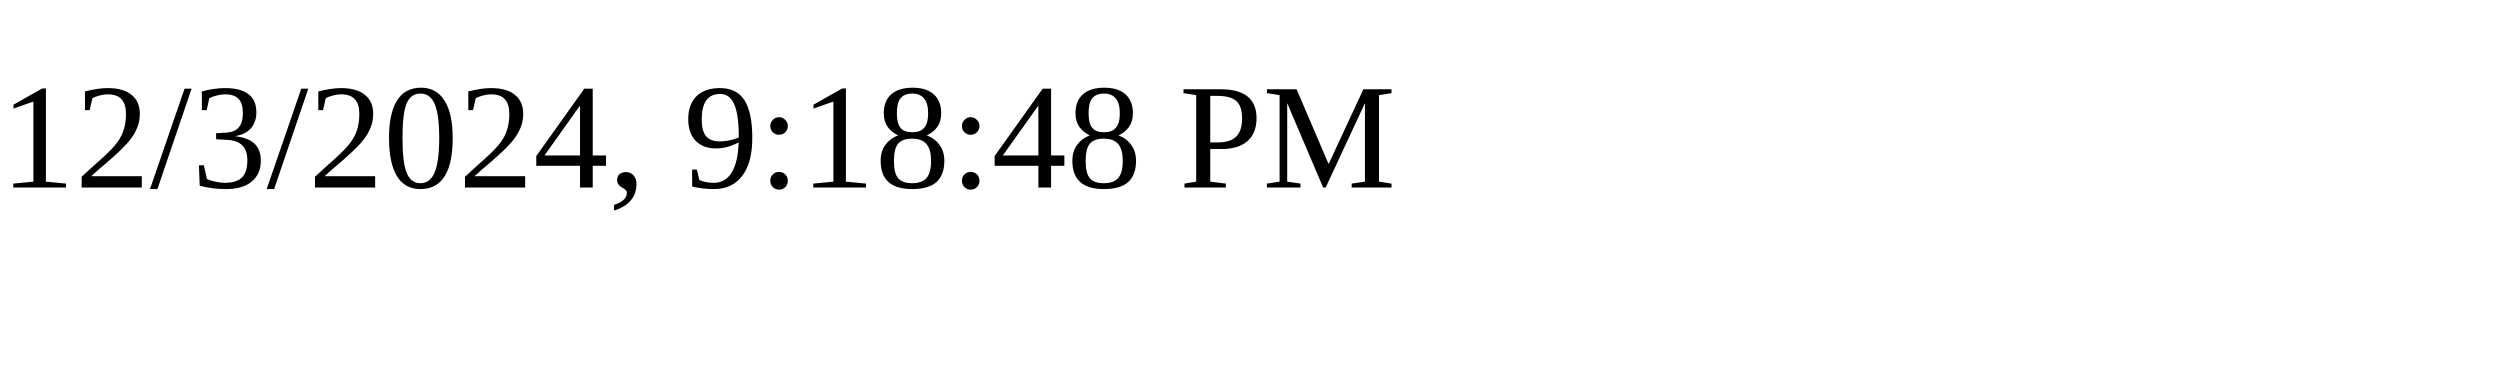
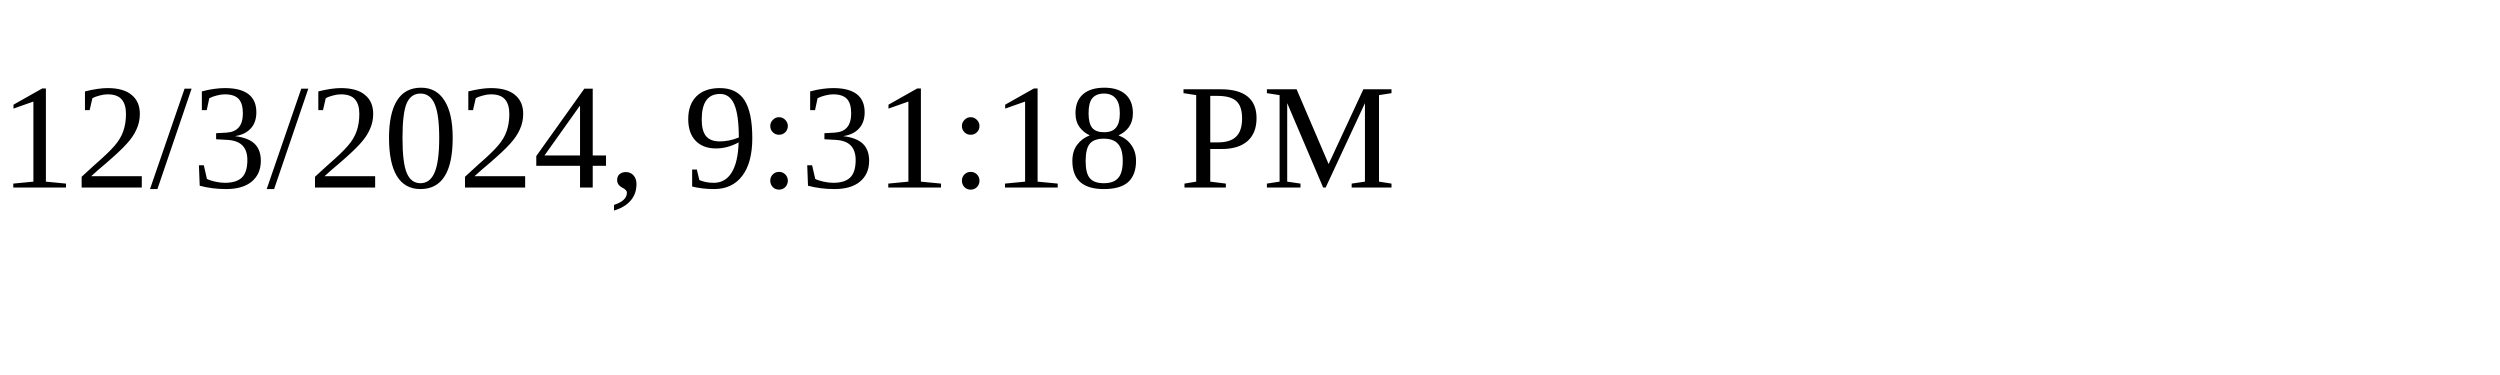
<svg xmlns="http://www.w3.org/2000/svg" height="30" width="200">
-   <text x="0" y="15">12/3/2024, 9:18:48 PM</text>
+   <text x="0" y="15">12/3/2024, 9:31:18 PM</text>
</svg>
